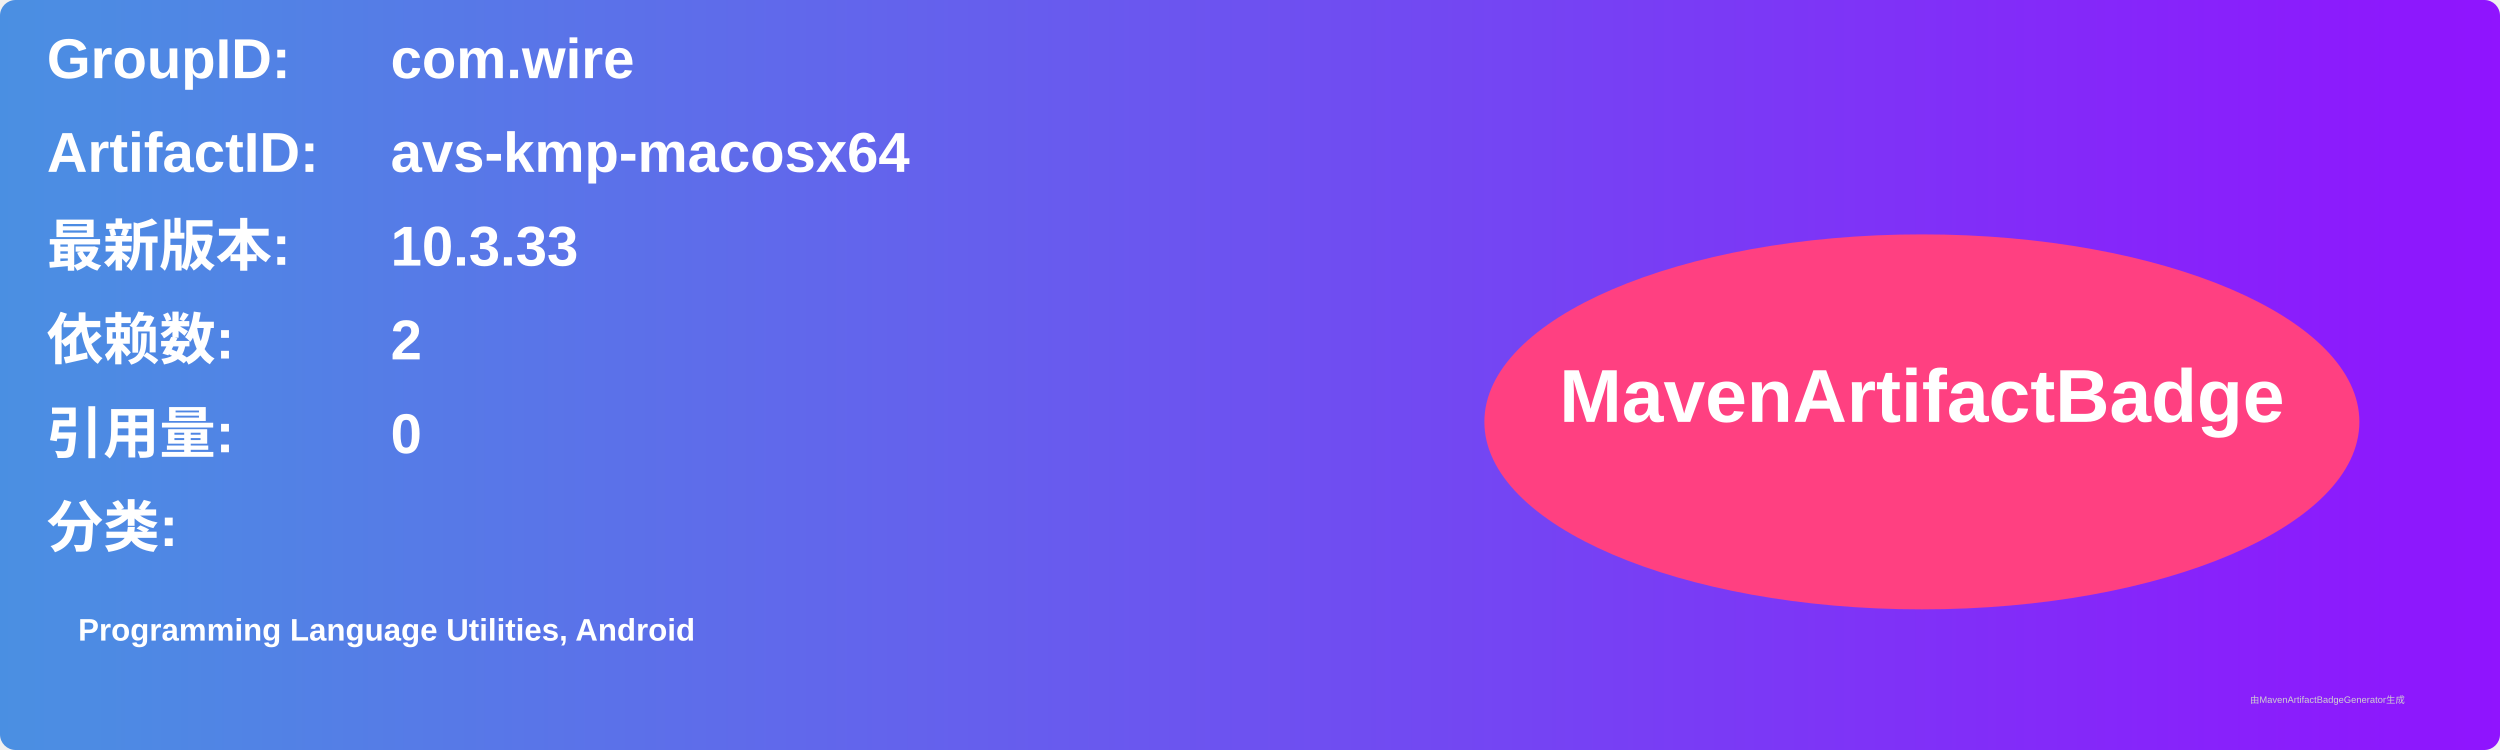
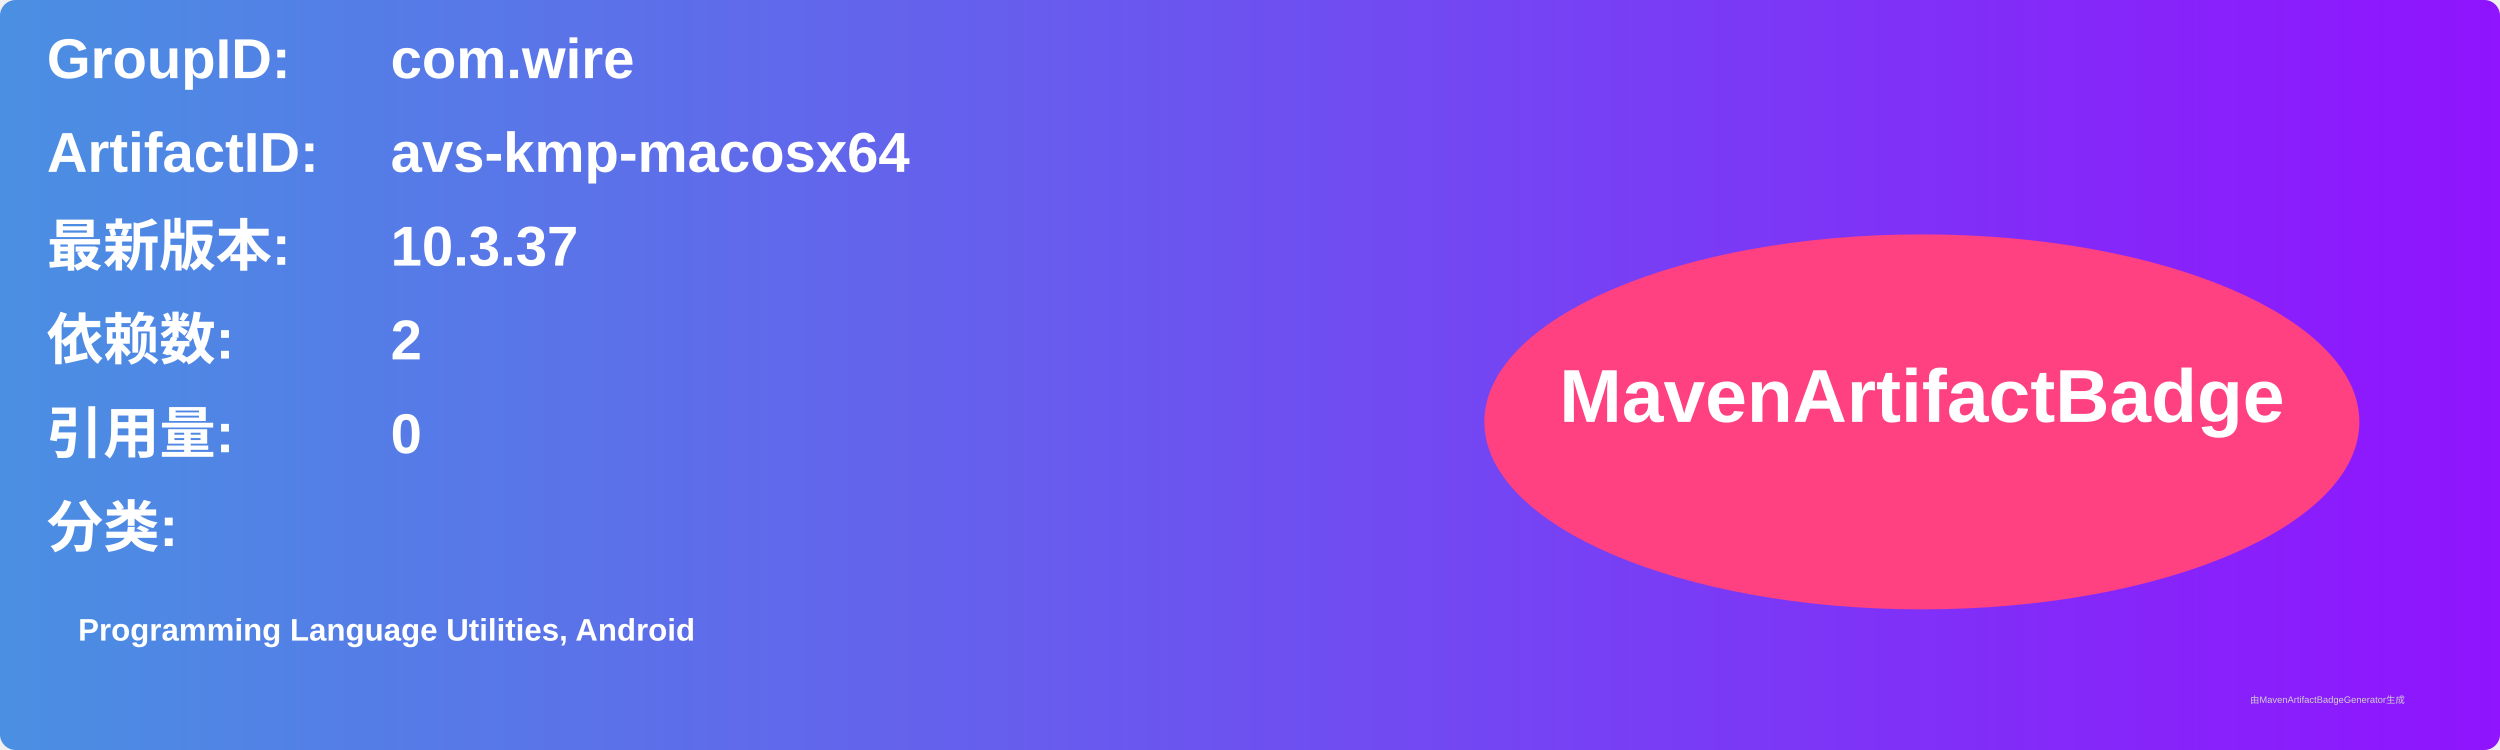
<svg xmlns="http://www.w3.org/2000/svg" width="800" height="240" viewBox="0 0 800 240">
  <linearGradient id="grad" x1="0%" y1="0%" x2="100%" y2="0%">
    <stop offset="0%" stop-color="#4a90e2" />
    <stop offset="100%" stop-color="#9013fe" />
  </linearGradient>
  <rect width="100%" height="100%" rx="5" ry="5" fill="url(#grad)" />
  <g transform="translate(15, 15)">
    <text x="0" y="10" font-family="Arial" font-size="18" fill="white" font-weight="bold" width="260">GroupID:</text>
    <text x="110" y="10" font-family="Arial" font-size="18" fill="white" font-weight="bold" width="460">com.wire</text>
    <text x="0" y="40" font-family="Arial" font-size="18" fill="white" font-weight="bold" width="260">ArtifactID:</text>
    <text x="110" y="40" font-family="Arial" font-size="18" fill="white" font-weight="bold" width="460">avs-kmp-macosx64</text>
    <text x="0" y="70" font-family="Arial" font-size="18" fill="white" font-weight="bold">最新版本:</text>
    <text x="110" y="70" font-family="Arial" font-size="18" fill="white" font-weight="bold">
-       <tspan font-weight="bold">10.3.33</tspan>
+       <tspan font-weight="bold">10.3.37</tspan>
    </text>
    <text x="0" y="100" font-family="Arial" font-size="18" fill="white" font-weight="bold">依赖数: </text>
    <text x="110" y="100" font-family="Arial" font-size="18" fill="white">
      <tspan font-weight="bold">2</tspan>
    </text>
    <text x="0" y="130" font-family="Arial" font-size="18" fill="white" font-weight="bold">引用量: </text>
    <text x="110" y="130" font-family="Arial" font-size="18" fill="white">
      <tspan font-weight="bold">0</tspan>
    </text>
    <text x="0" y="160" font-family="Arial" font-size="18" fill="white" font-weight="bold">分类:</text>
    <text x="10" y="190" font-family="Arial" font-size="10" fill="white">
      <tspan font-weight="bold">Programming Language Utilities, Android</tspan>
    </text>
    <ellipse cx="600" cy="120" rx="140" ry="60" fill="#ff4081" />
    <text x="600" y="120" text-anchor="middle" font-family="Arial" font-size="24" fill="white" font-weight="bold">MavenArtifactBadge</text>
  </g>
  <text x="720" y="225" font-family="Arial" font-size="3" fill="#d0d0d0">由MavenArtifactBadgeGenerator生成</text>
</svg>
